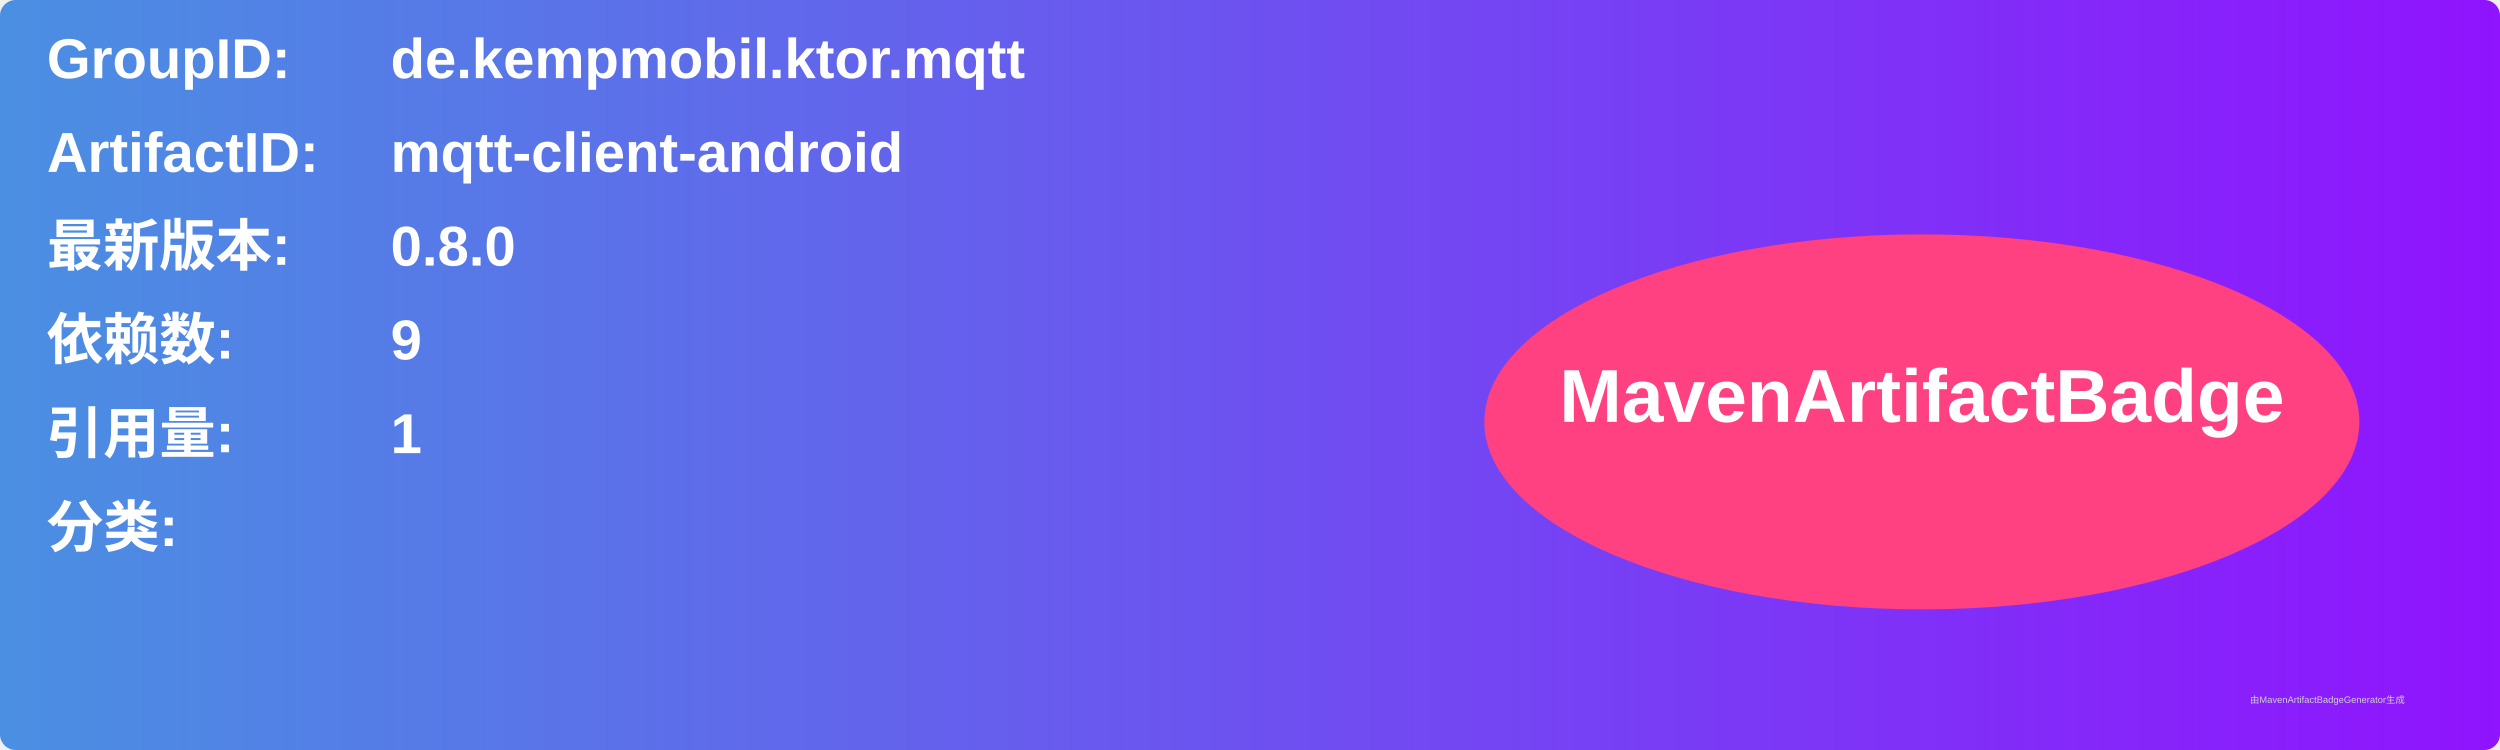
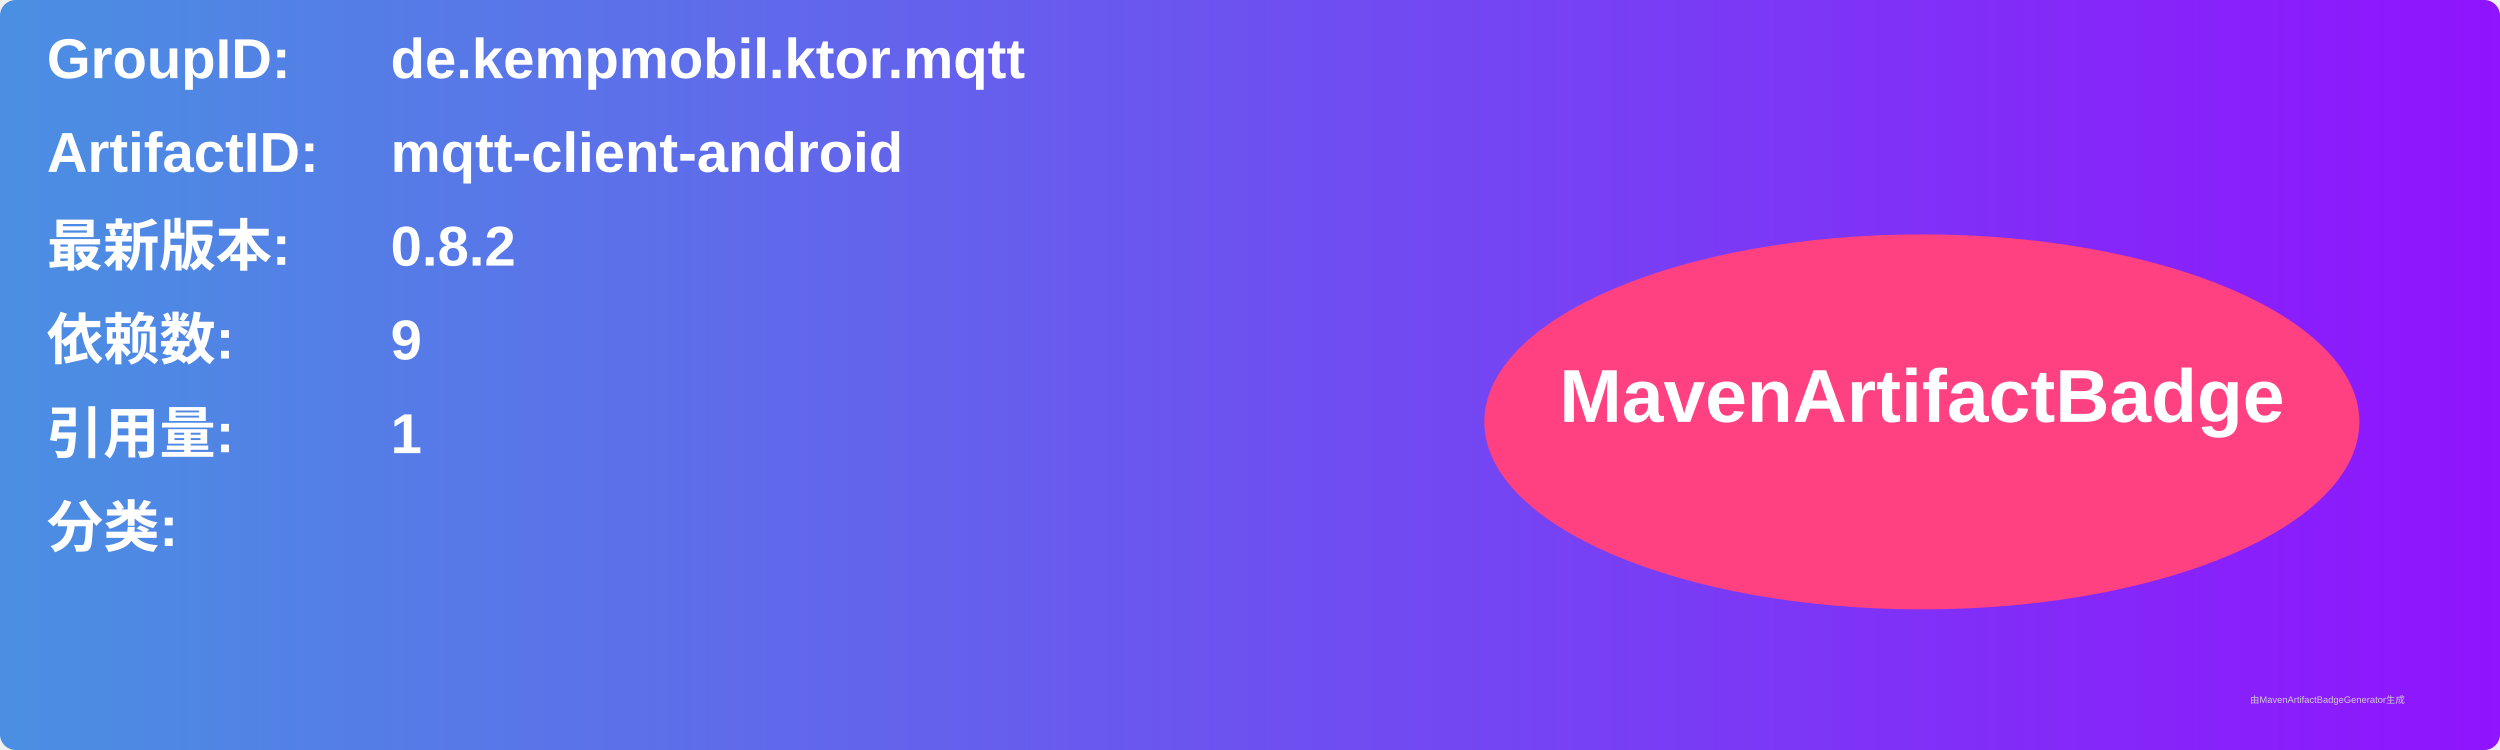
<svg xmlns="http://www.w3.org/2000/svg" width="800" height="240" viewBox="0 0 800 240">
  <linearGradient id="grad" x1="0%" y1="0%" x2="100%" y2="0%">
    <stop offset="0%" stop-color="#4a90e2" />
    <stop offset="100%" stop-color="#9013fe" />
  </linearGradient>
  <rect width="100%" height="100%" rx="5" ry="5" fill="url(#grad)" />
  <g transform="translate(15, 15)">
    <text x="0" y="10" font-family="Arial" font-size="18" fill="white" font-weight="bold" width="260">GroupID:</text>
    <text x="110" y="10" font-family="Arial" font-size="18" fill="white" font-weight="bold" width="460">de.kempmobil.ktor.mqtt</text>
    <text x="0" y="40" font-family="Arial" font-size="18" fill="white" font-weight="bold" width="260">ArtifactID:</text>
    <text x="110" y="40" font-family="Arial" font-size="18" fill="white" font-weight="bold" width="460">mqtt-client-android</text>
    <text x="0" y="70" font-family="Arial" font-size="18" fill="white" font-weight="bold">最新版本:</text>
    <text x="110" y="70" font-family="Arial" font-size="18" fill="white" font-weight="bold">
-       <tspan font-weight="bold">0.8.0</tspan>
+       <tspan font-weight="bold">0.8.2</tspan>
    </text>
    <text x="0" y="100" font-family="Arial" font-size="18" fill="white" font-weight="bold">依赖数: </text>
    <text x="110" y="100" font-family="Arial" font-size="18" fill="white">
      <tspan font-weight="bold">9</tspan>
    </text>
    <text x="0" y="130" font-family="Arial" font-size="18" fill="white" font-weight="bold">引用量: </text>
    <text x="110" y="130" font-family="Arial" font-size="18" fill="white">
      <tspan font-weight="bold">1</tspan>
    </text>
    <text x="0" y="160" font-family="Arial" font-size="18" fill="white" font-weight="bold">分类:</text>
    <text x="10" y="190" font-family="Arial" font-size="10" fill="white">
      <tspan font-weight="bold" />
    </text>
    <ellipse cx="600" cy="120" rx="140" ry="60" fill="#ff4081" />
    <text x="600" y="120" text-anchor="middle" font-family="Arial" font-size="24" fill="white" font-weight="bold">MavenArtifactBadge</text>
  </g>
  <text x="720" y="225" font-family="Arial" font-size="3" fill="#d0d0d0">由MavenArtifactBadgeGenerator生成</text>
</svg>
